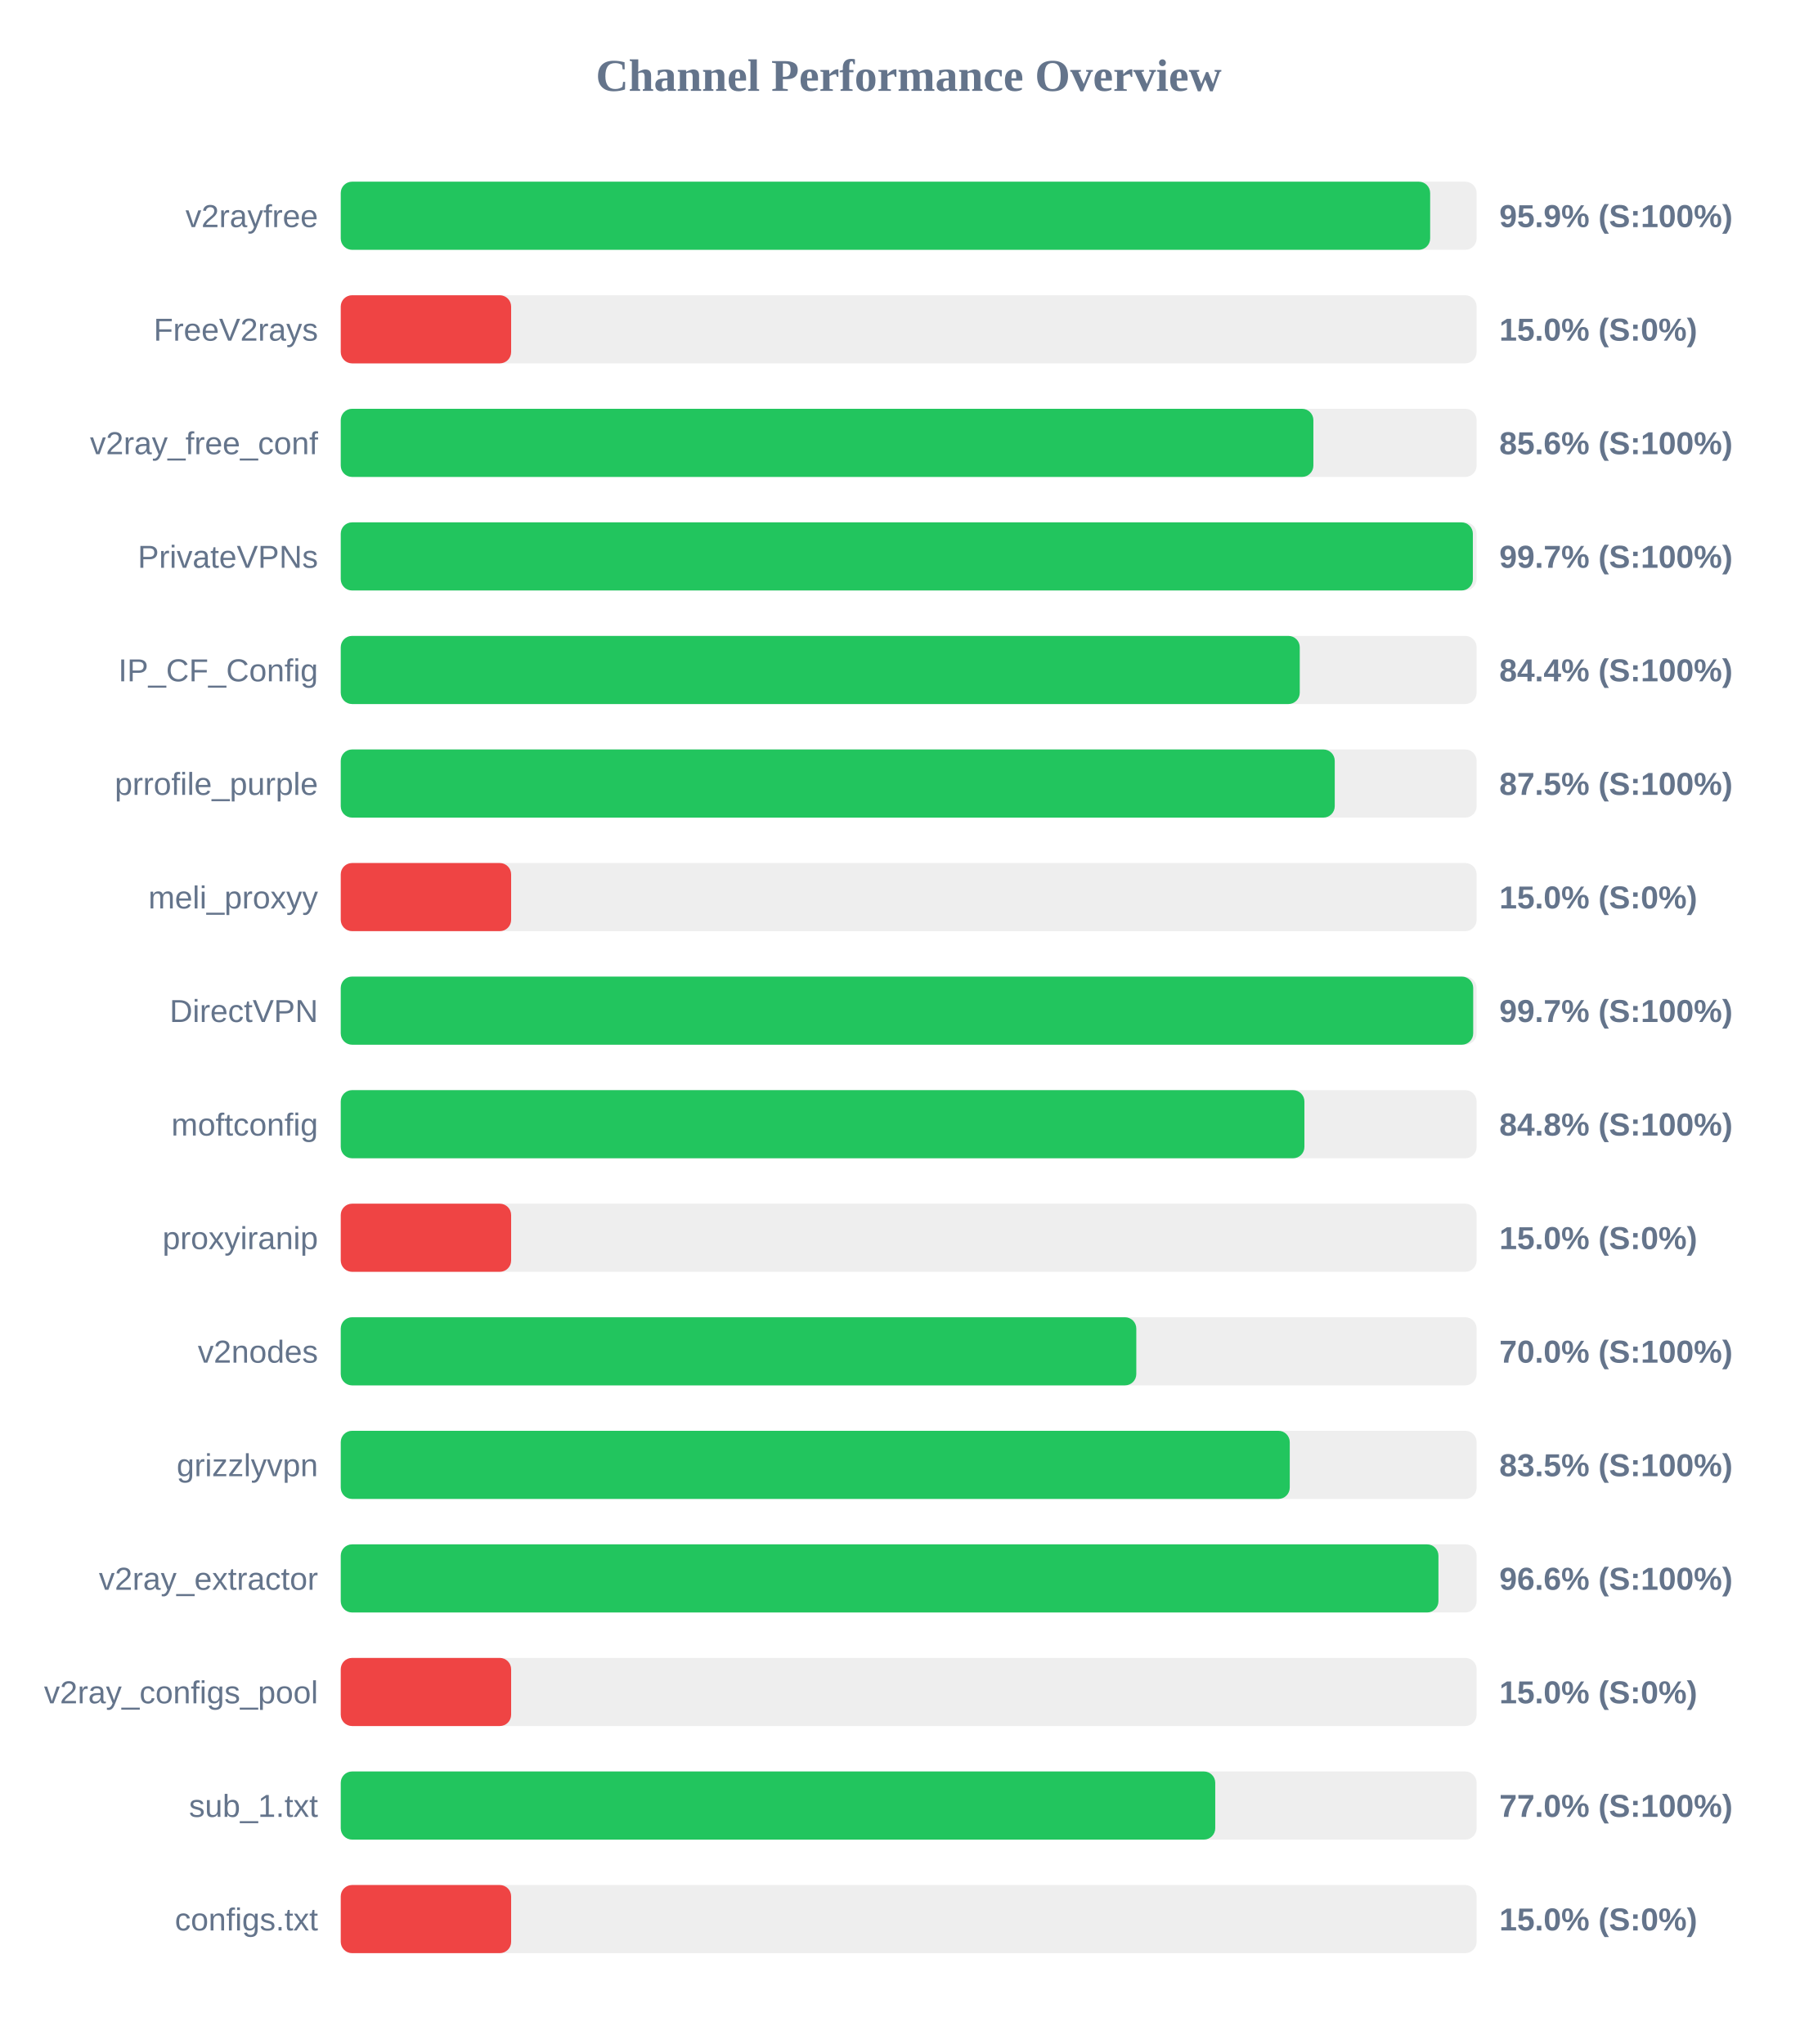
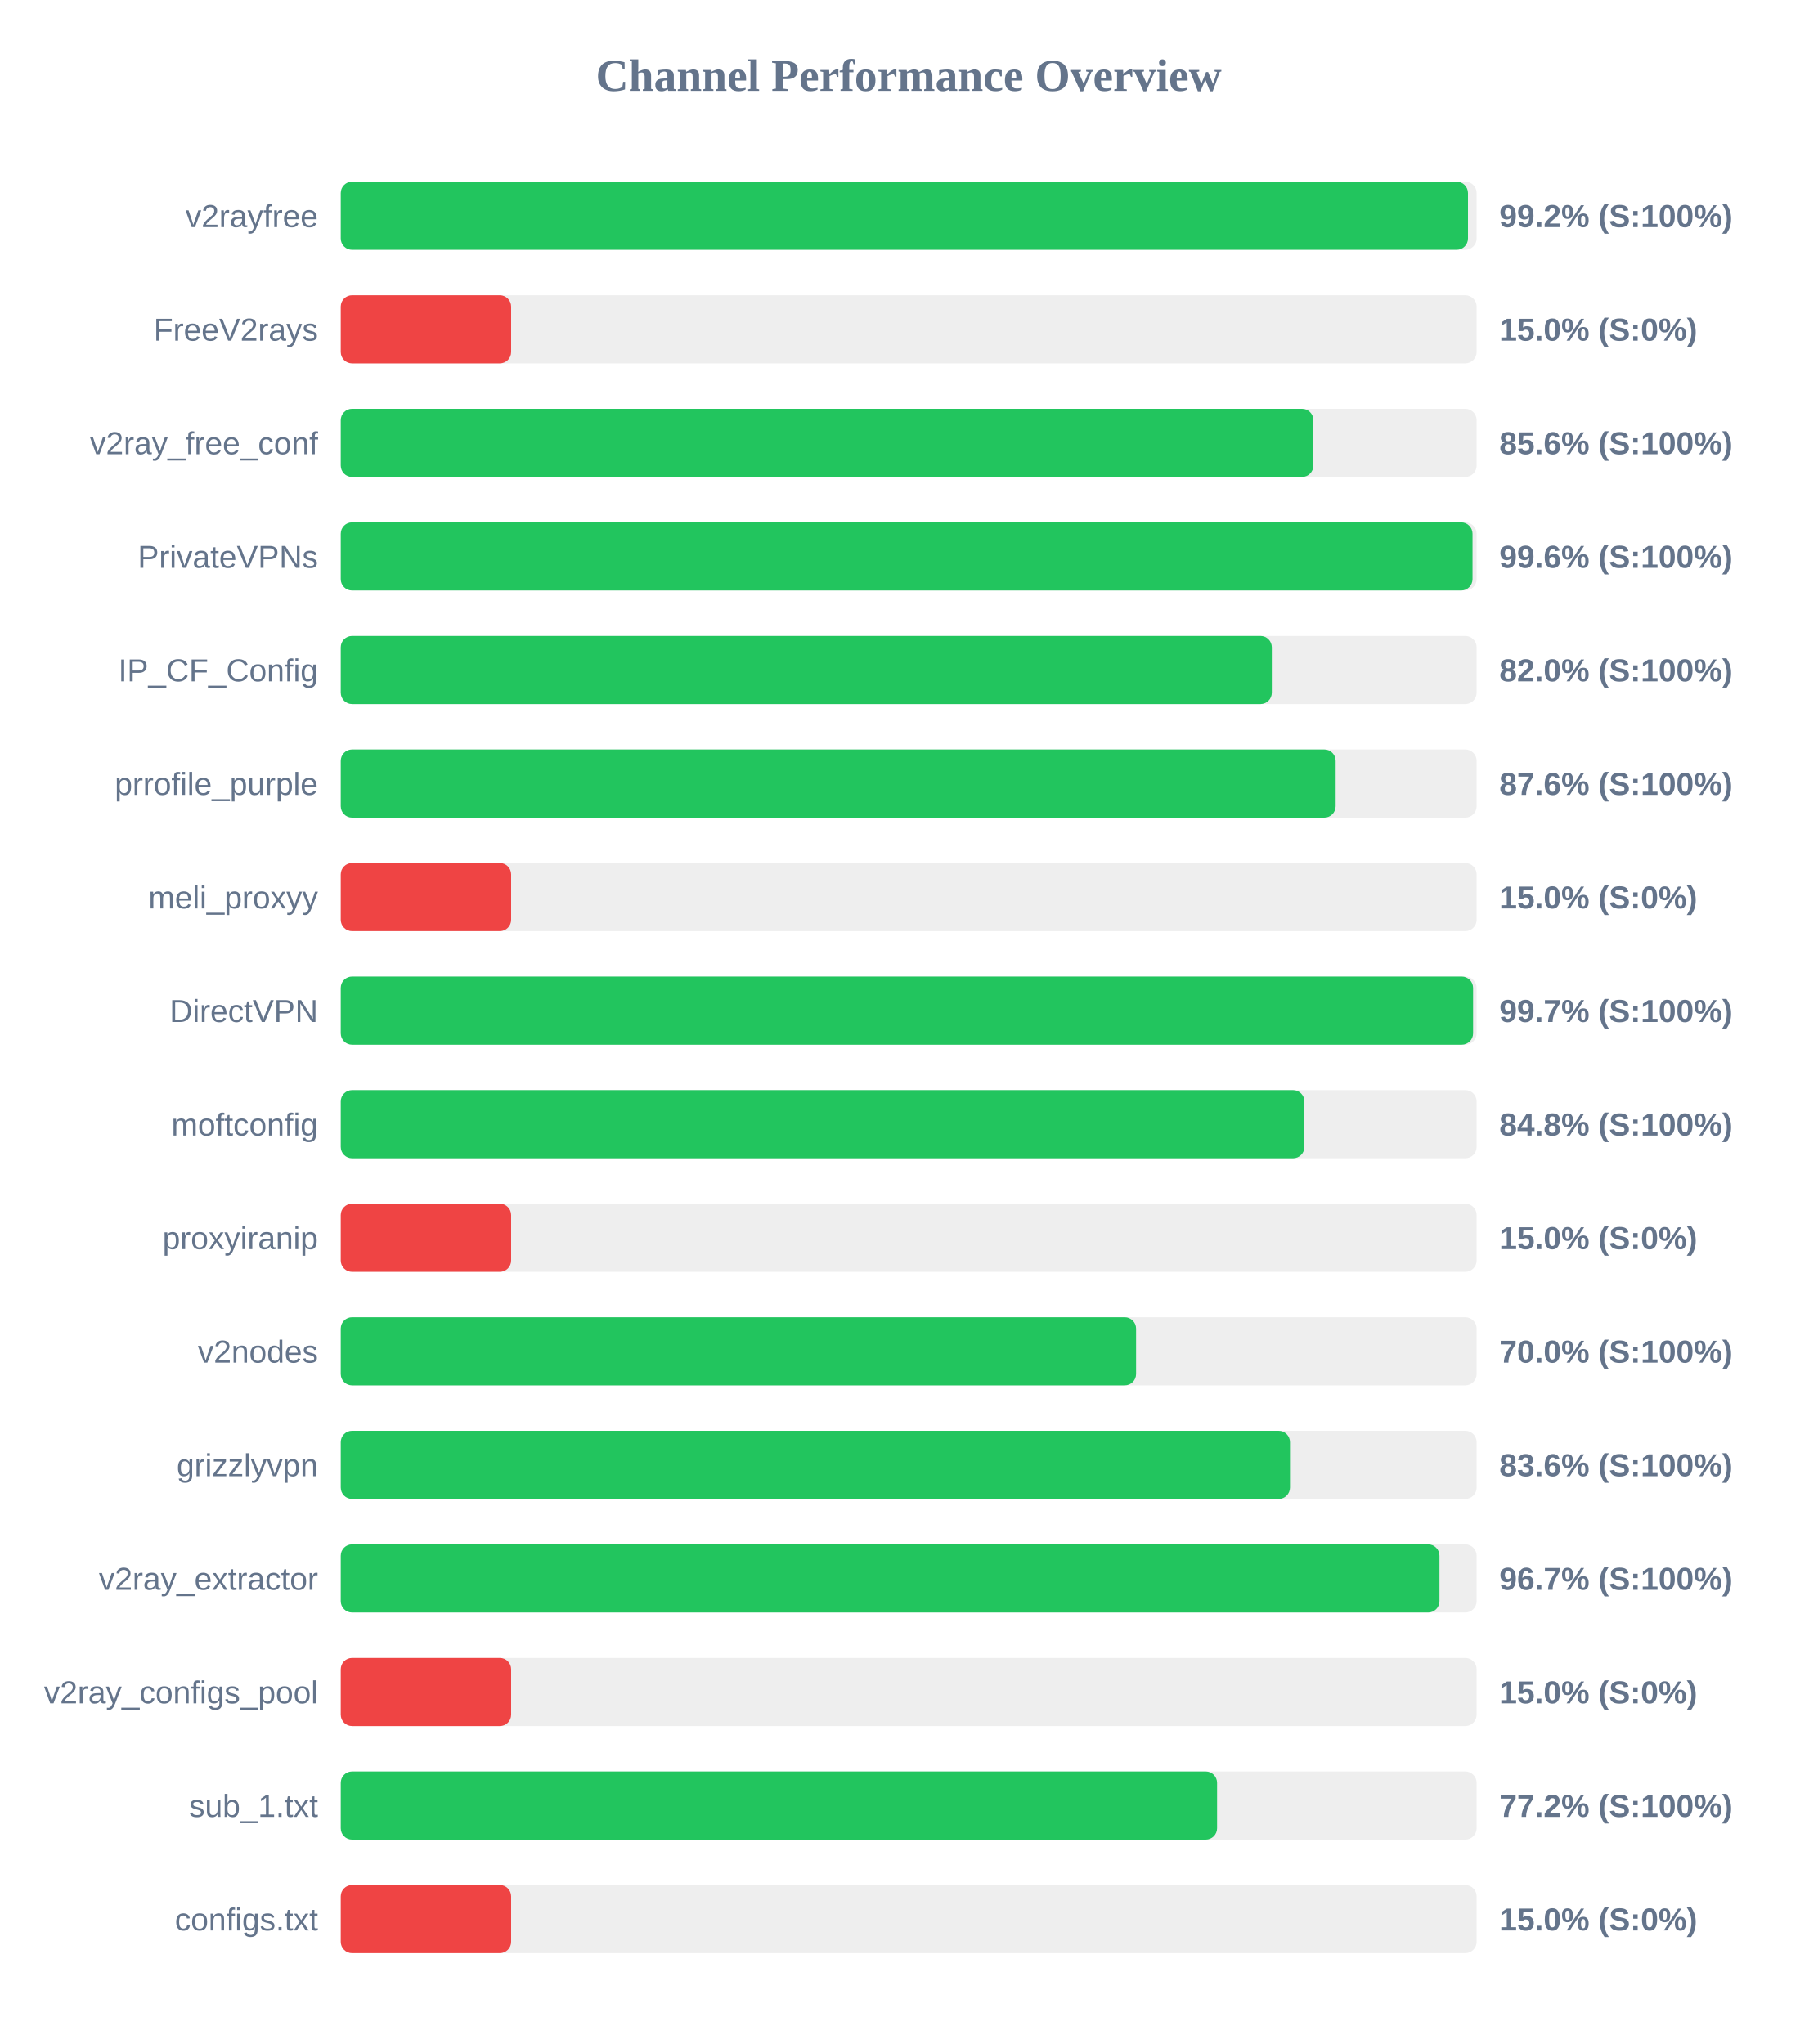
<svg xmlns="http://www.w3.org/2000/svg" width="800" height="900" version="1.1">
  <style>
        .row { font: 14px Arial; fill: #64748b; }
        .score { font: bold 14px Arial; fill: #64748b; }
    </style>
  <text x="400" y="40" text-anchor="middle" font-size="20px" font-weight="bold" fill="#64748b">Channel Performance Overview</text>
  <rect x="150" y="80" width="500" height="30" fill="#eee" rx="5" />
-   <rect x="150" y="80" width="479.55" height="30" fill="#22c55e" rx="5" />
+   <rect x="150" y="80" width="496.2" height="30" fill="#22c55e" rx="5" />
  <text x="140" y="100" text-anchor="end" class="row">v2rayfree</text>
-   <text x="660" y="100" text-anchor="start" class="score">95.9% (S:100%)</text>
+   <text x="660" y="100" text-anchor="start" class="score">99.2% (S:100%)</text>
  <rect x="150" y="130" width="500" height="30" fill="#eee" rx="5" />
  <rect x="150" y="130" width="75.0" height="30" fill="#ef4444" rx="5" />
  <text x="140" y="150" text-anchor="end" class="row">FreeV2rays</text>
  <text x="660" y="150" text-anchor="start" class="score">15.0% (S:0%)</text>
  <rect x="150" y="180" width="500" height="30" fill="#eee" rx="5" />
  <rect x="150" y="180" width="428.15" height="30" fill="#22c55e" rx="5" />
  <text x="140" y="200" text-anchor="end" class="row">v2ray_free_conf</text>
  <text x="660" y="200" text-anchor="start" class="score">85.6% (S:100%)</text>
  <rect x="150" y="230" width="500" height="30" fill="#eee" rx="5" />
-   <rect x="150" y="230" width="498.35" height="30" fill="#22c55e" rx="5" />
+   <rect x="150" y="230" width="498.2" height="30" fill="#22c55e" rx="5" />
  <text x="140" y="250" text-anchor="end" class="row">PrivateVPNs</text>
-   <text x="660" y="250" text-anchor="start" class="score">99.7% (S:100%)</text>
+   <text x="660" y="250" text-anchor="start" class="score">99.6% (S:100%)</text>
  <rect x="150" y="280" width="500" height="30" fill="#eee" rx="5" />
-   <rect x="150" y="280" width="422.15" height="30" fill="#22c55e" rx="5" />
+   <rect x="150" y="280" width="409.85" height="30" fill="#22c55e" rx="5" />
  <text x="140" y="300" text-anchor="end" class="row">IP_CF_Config</text>
-   <text x="660" y="300" text-anchor="start" class="score">84.4% (S:100%)</text>
+   <text x="660" y="300" text-anchor="start" class="score">82.0% (S:100%)</text>
  <rect x="150" y="330" width="500" height="30" fill="#eee" rx="5" />
-   <rect x="150" y="330" width="437.55" height="30" fill="#22c55e" rx="5" />
+   <rect x="150" y="330" width="437.95" height="30" fill="#22c55e" rx="5" />
  <text x="140" y="350" text-anchor="end" class="row">prrofile_purple</text>
-   <text x="660" y="350" text-anchor="start" class="score">87.5% (S:100%)</text>
+   <text x="660" y="350" text-anchor="start" class="score">87.6% (S:100%)</text>
  <rect x="150" y="380" width="500" height="30" fill="#eee" rx="5" />
  <rect x="150" y="380" width="75.0" height="30" fill="#ef4444" rx="5" />
  <text x="140" y="400" text-anchor="end" class="row">meli_proxyy</text>
  <text x="660" y="400" text-anchor="start" class="score">15.0% (S:0%)</text>
  <rect x="150" y="430" width="500" height="30" fill="#eee" rx="5" />
-   <rect x="150" y="430" width="498.5" height="30" fill="#22c55e" rx="5" />
+   <rect x="150" y="430" width="498.45" height="30" fill="#22c55e" rx="5" />
  <text x="140" y="450" text-anchor="end" class="row">DirectVPN</text>
  <text x="660" y="450" text-anchor="start" class="score">99.7% (S:100%)</text>
  <rect x="150" y="480" width="500" height="30" fill="#eee" rx="5" />
  <rect x="150" y="480" width="424.2" height="30" fill="#22c55e" rx="5" />
  <text x="140" y="500" text-anchor="end" class="row">moftconfig</text>
  <text x="660" y="500" text-anchor="start" class="score">84.8% (S:100%)</text>
  <rect x="150" y="530" width="500" height="30" fill="#eee" rx="5" />
  <rect x="150" y="530" width="75.0" height="30" fill="#ef4444" rx="5" />
  <text x="140" y="550" text-anchor="end" class="row">proxyiranip</text>
  <text x="660" y="550" text-anchor="start" class="score">15.0% (S:0%)</text>
  <rect x="150" y="580" width="500" height="30" fill="#eee" rx="5" />
-   <rect x="150" y="580" width="350.2" height="30" fill="#22c55e" rx="5" />
+   <rect x="150" y="580" width="350.1" height="30" fill="#22c55e" rx="5" />
  <text x="140" y="600" text-anchor="end" class="row">v2nodes</text>
  <text x="660" y="600" text-anchor="start" class="score">70.0% (S:100%)</text>
  <rect x="150" y="630" width="500" height="30" fill="#eee" rx="5" />
-   <rect x="150" y="630" width="417.75" height="30" fill="#22c55e" rx="5" />
+   <rect x="150" y="630" width="417.85" height="30" fill="#22c55e" rx="5" />
  <text x="140" y="650" text-anchor="end" class="row">grizzlyvpn</text>
-   <text x="660" y="650" text-anchor="start" class="score">83.5% (S:100%)</text>
+   <text x="660" y="650" text-anchor="start" class="score">83.6% (S:100%)</text>
  <rect x="150" y="680" width="500" height="30" fill="#eee" rx="5" />
-   <rect x="150" y="680" width="483.2" height="30" fill="#22c55e" rx="5" />
+   <rect x="150" y="680" width="483.65" height="30" fill="#22c55e" rx="5" />
  <text x="140" y="700" text-anchor="end" class="row">v2ray_extractor</text>
-   <text x="660" y="700" text-anchor="start" class="score">96.6% (S:100%)</text>
+   <text x="660" y="700" text-anchor="start" class="score">96.7% (S:100%)</text>
  <rect x="150" y="730" width="500" height="30" fill="#eee" rx="5" />
  <rect x="150" y="730" width="75.0" height="30" fill="#ef4444" rx="5" />
  <text x="140" y="750" text-anchor="end" class="row">v2ray_configs_pool</text>
  <text x="660" y="750" text-anchor="start" class="score">15.0% (S:0%)</text>
  <rect x="150" y="780" width="500" height="30" fill="#eee" rx="5" />
-   <rect x="150" y="780" width="384.95" height="30" fill="#22c55e" rx="5" />
+   <rect x="150" y="780" width="385.75" height="30" fill="#22c55e" rx="5" />
  <text x="140" y="800" text-anchor="end" class="row">sub_1.txt</text>
-   <text x="660" y="800" text-anchor="start" class="score">77.0% (S:100%)</text>
+   <text x="660" y="800" text-anchor="start" class="score">77.2% (S:100%)</text>
  <rect x="150" y="830" width="500" height="30" fill="#eee" rx="5" />
  <rect x="150" y="830" width="75.0" height="30" fill="#ef4444" rx="5" />
  <text x="140" y="850" text-anchor="end" class="row">configs.txt</text>
  <text x="660" y="850" text-anchor="start" class="score">15.0% (S:0%)</text>
</svg>
